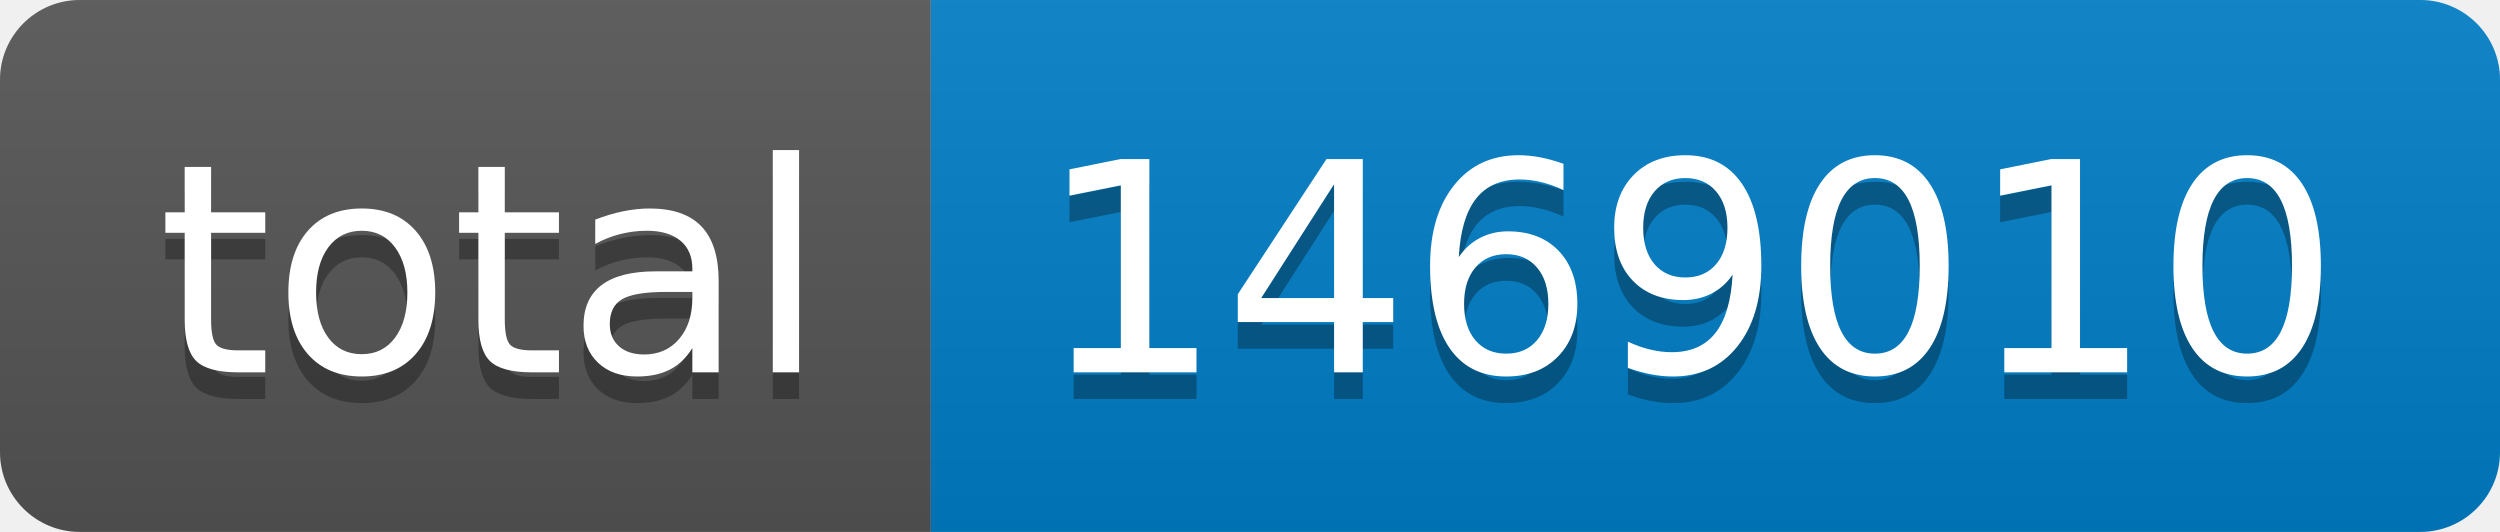
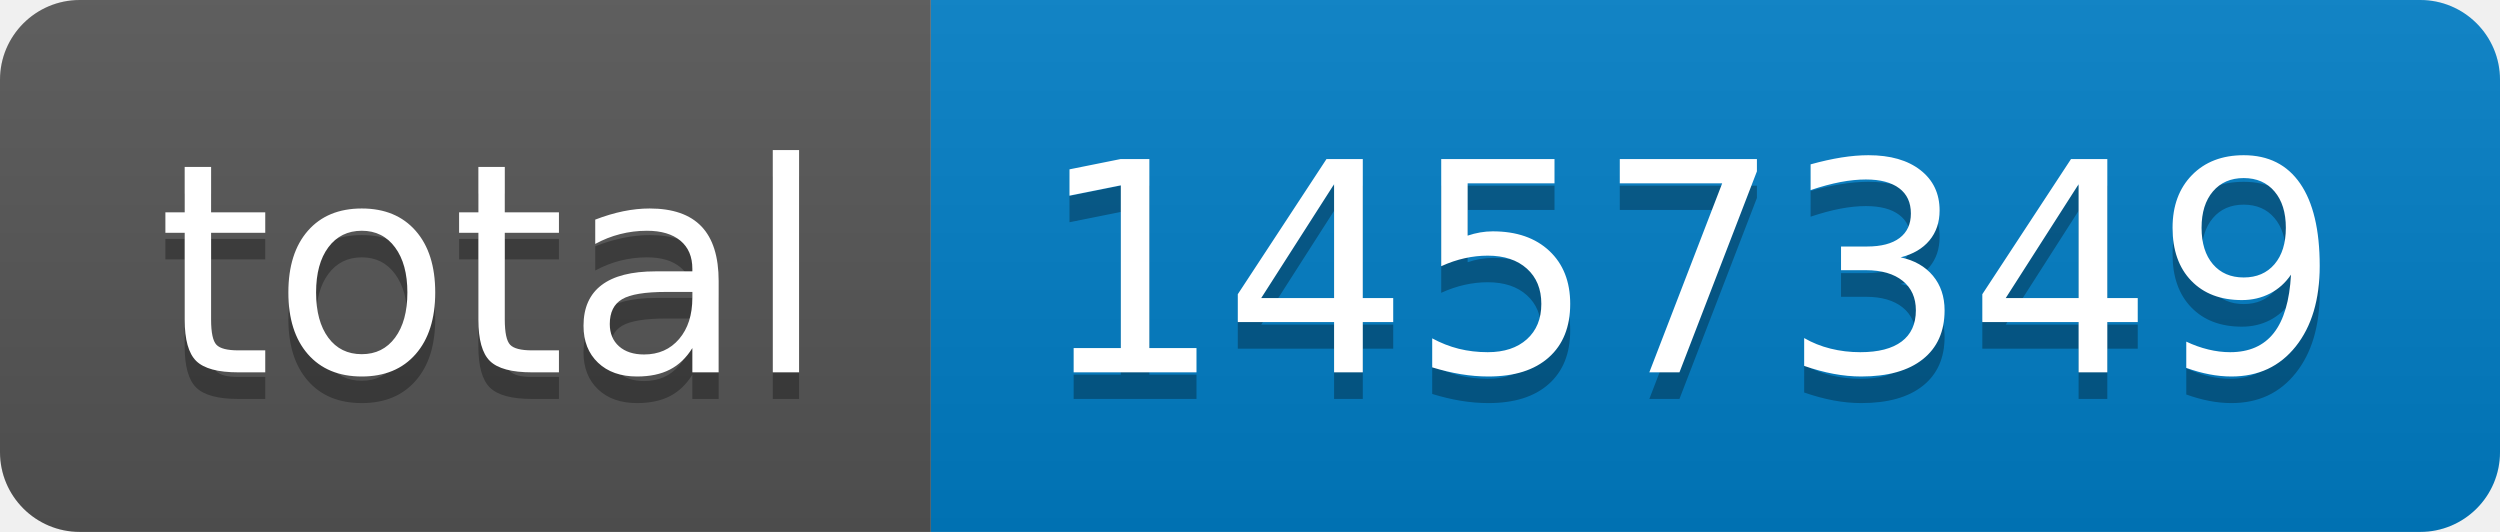
- <svg xmlns="http://www.w3.org/2000/svg" width="94" height="20" role="img" aria-label="total: 1469010">
+ <svg xmlns="http://www.w3.org/2000/svg" width="94" height="20" role="img" aria-label="total: 1457349">
  <linearGradient id="s" x2="0" y2="100%">
    <stop offset="0" stop-color="#bbb" stop-opacity=".1" />
    <stop offset="1" stop-opacity=".1" />
  </linearGradient>
  <clipPath id="r">
    <rect width="94" height="20" rx="3" fill="#fff" />
  </clipPath>
  <g clip-path="url(#r)">
    <rect width="35" height="20" fill="#555" />
    <rect x="35" width="59" height="20" fill="#007ec6" />
    <rect width="94" height="20" fill="url(#s)" />
  </g>
  <g fill="#fff" text-anchor="middle" font-family="Verdana,Geneva,DejaVu Sans,sans-serif" text-rendering="geometricPrecision" font-size="110">
    <text aria-hidden="true" x="185" y="150" fill="#010101" fill-opacity=".3" transform="scale(.1)" textLength="250">total</text>
    <text x="185" y="140" transform="scale(.1)" fill="#fff" textLength="250">total</text>
-     <text aria-hidden="true" x="635" y="150" fill="#010101" fill-opacity=".3" transform="scale(.1)" textLength="490">1469010</text>
-     <text x="635" y="140" transform="scale(.1)" fill="#fff" textLength="490">1469010</text>
+     <text aria-hidden="true" x="635" y="150" fill="#010101" fill-opacity=".3" transform="scale(.1)" textLength="490">1457349</text>
+     <text x="635" y="140" transform="scale(.1)" fill="#fff" textLength="490">1457349</text>
  </g>
</svg>
